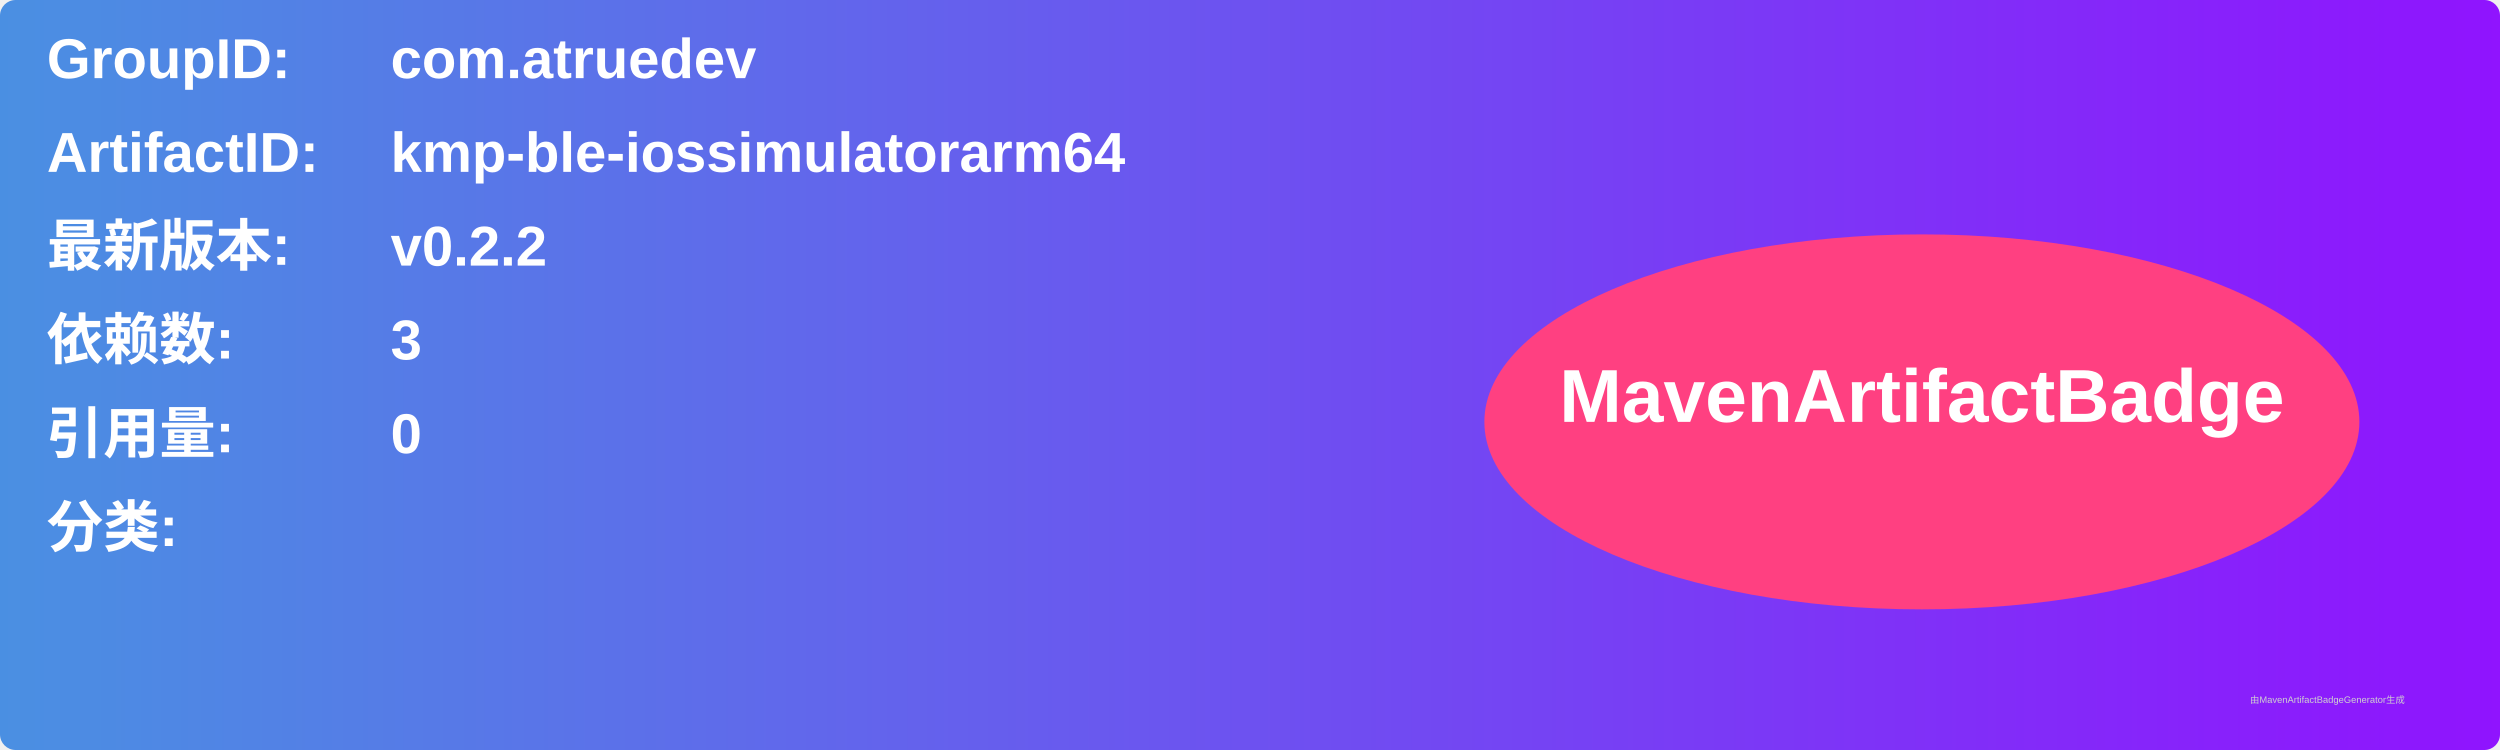
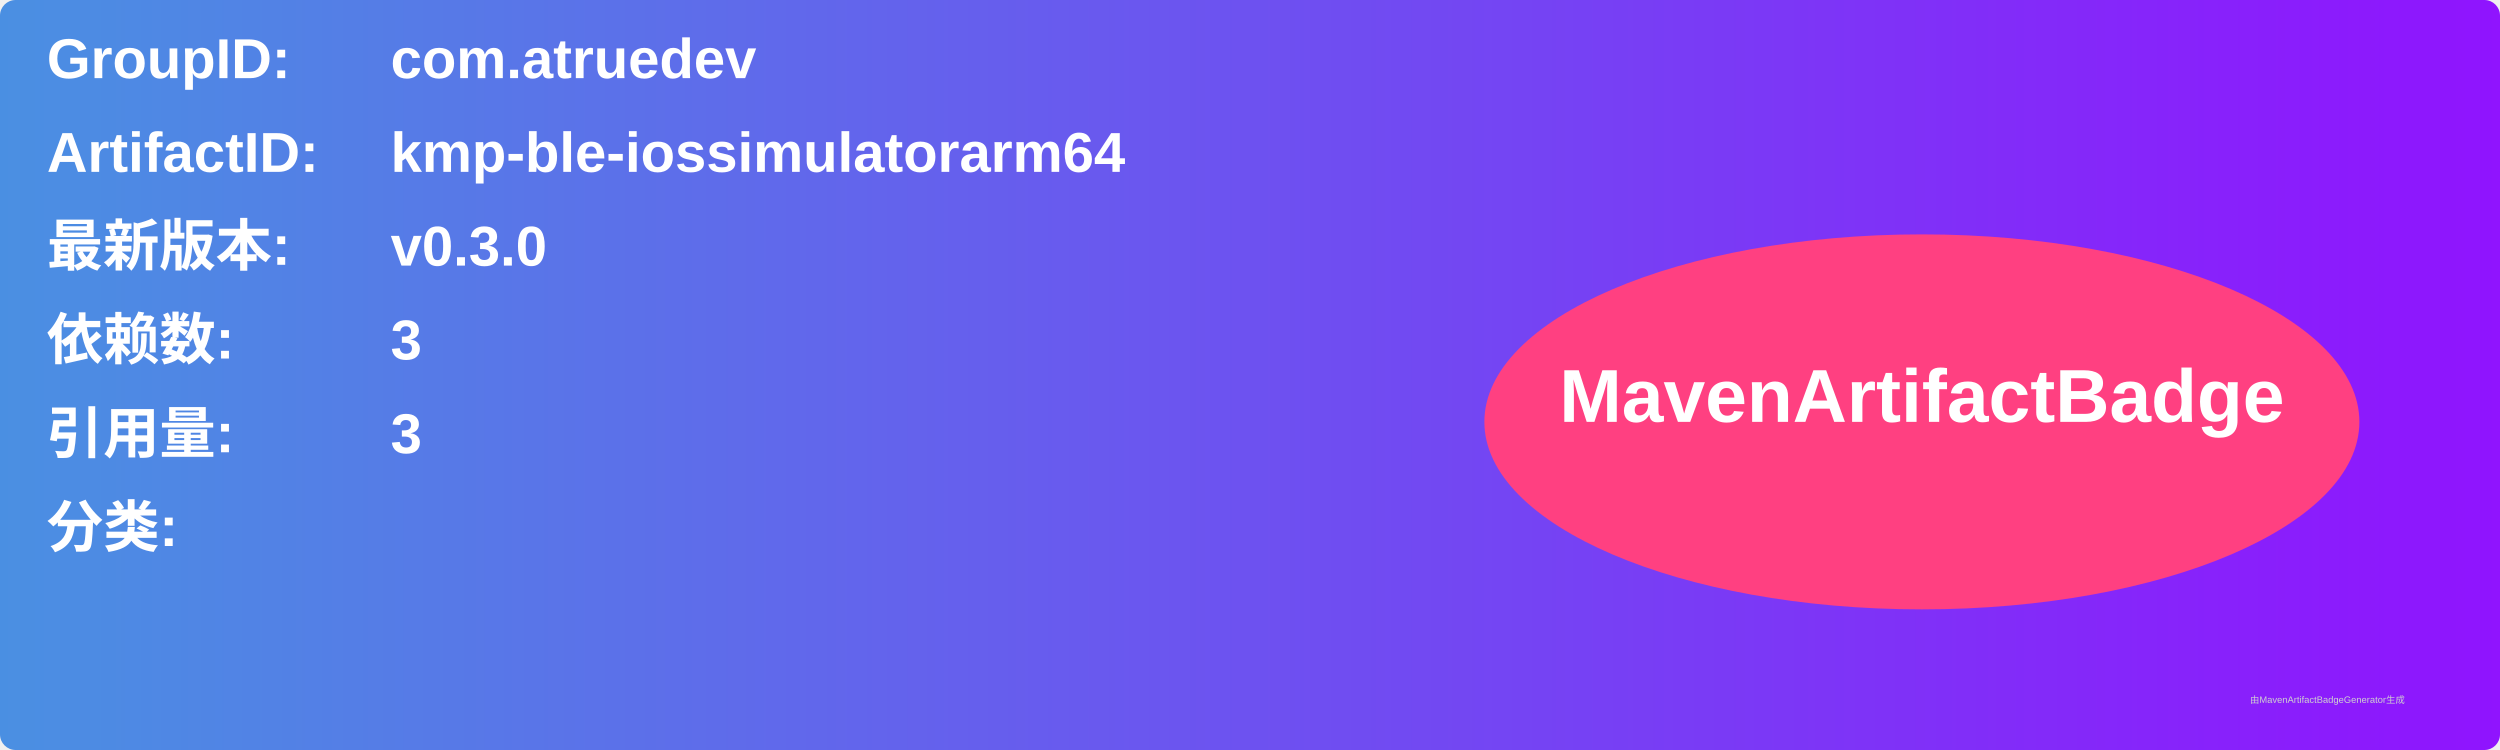
<svg xmlns="http://www.w3.org/2000/svg" width="800" height="240" viewBox="0 0 800 240">
  <linearGradient id="grad" x1="0%" y1="0%" x2="100%" y2="0%">
    <stop offset="0%" stop-color="#4a90e2" />
    <stop offset="100%" stop-color="#9013fe" />
  </linearGradient>
  <rect width="100%" height="100%" rx="5" ry="5" fill="url(#grad)" />
  <g transform="translate(15, 15)">
    <text x="0" y="10" font-family="Arial" font-size="18" fill="white" font-weight="bold" width="260">GroupID:</text>
    <text x="110" y="10" font-family="Arial" font-size="18" fill="white" font-weight="bold" width="460">com.atruedev</text>
    <text x="0" y="40" font-family="Arial" font-size="18" fill="white" font-weight="bold" width="260">ArtifactID:</text>
    <text x="110" y="40" font-family="Arial" font-size="18" fill="white" font-weight="bold" width="460">kmp-ble-iossimulatorarm64</text>
    <text x="0" y="70" font-family="Arial" font-size="18" fill="white" font-weight="bold">最新版本:</text>
    <text x="110" y="70" font-family="Arial" font-size="18" fill="white" font-weight="bold">
-       <tspan font-weight="bold">v0.2.2</tspan>
+       <tspan font-weight="bold">v0.3.0</tspan>
    </text>
    <text x="0" y="100" font-family="Arial" font-size="18" fill="white" font-weight="bold">依赖数: </text>
    <text x="110" y="100" font-family="Arial" font-size="18" fill="white">
      <tspan font-weight="bold">3</tspan>
    </text>
    <text x="0" y="130" font-family="Arial" font-size="18" fill="white" font-weight="bold">引用量: </text>
    <text x="110" y="130" font-family="Arial" font-size="18" fill="white">
-       <tspan font-weight="bold">0</tspan>
+       <tspan font-weight="bold">3</tspan>
    </text>
    <text x="0" y="160" font-family="Arial" font-size="18" fill="white" font-weight="bold">分类:</text>
    <text x="10" y="190" font-family="Arial" font-size="10" fill="white">
      <tspan font-weight="bold" />
    </text>
    <ellipse cx="600" cy="120" rx="140" ry="60" fill="#ff4081" />
    <text x="600" y="120" text-anchor="middle" font-family="Arial" font-size="24" fill="white" font-weight="bold">MavenArtifactBadge</text>
  </g>
  <text x="720" y="225" font-family="Arial" font-size="3" fill="#d0d0d0">由MavenArtifactBadgeGenerator生成</text>
</svg>
